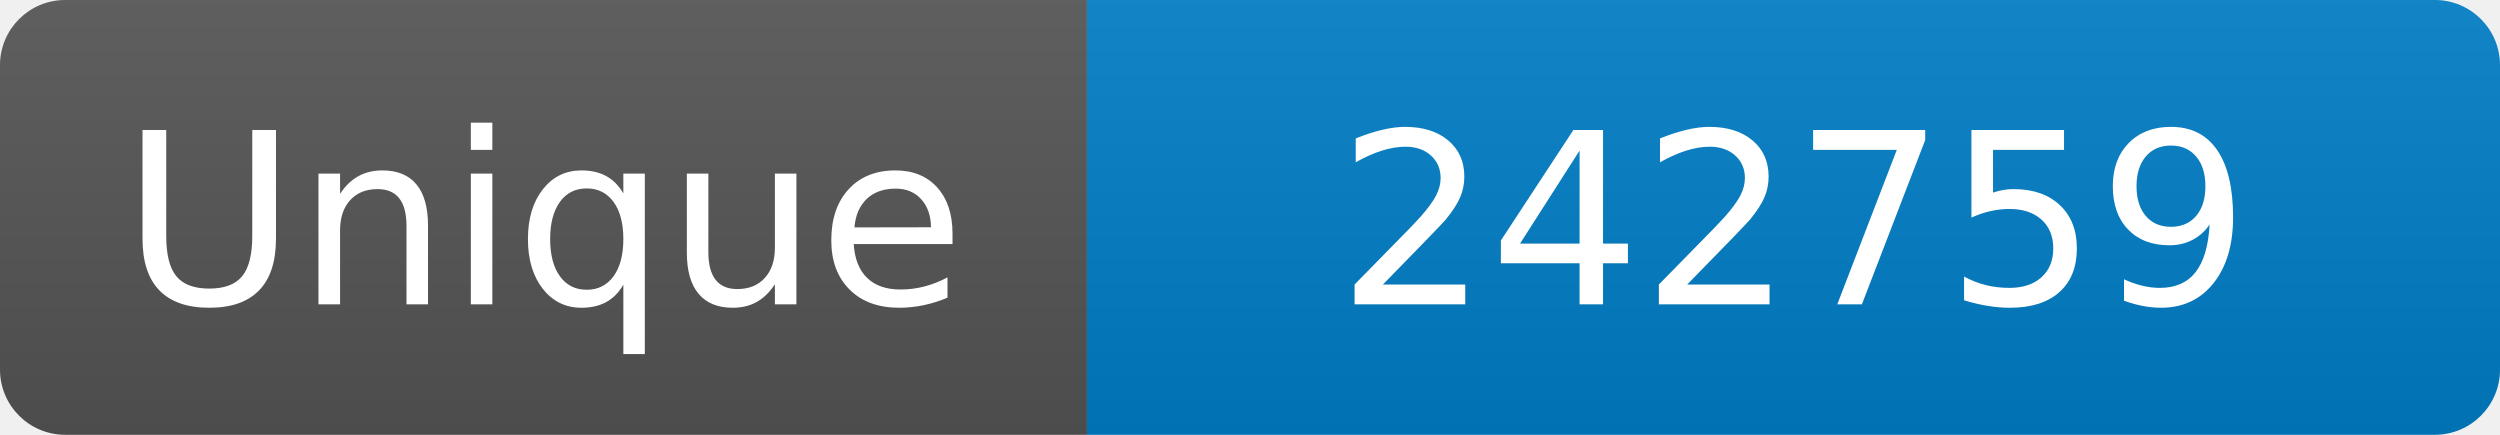
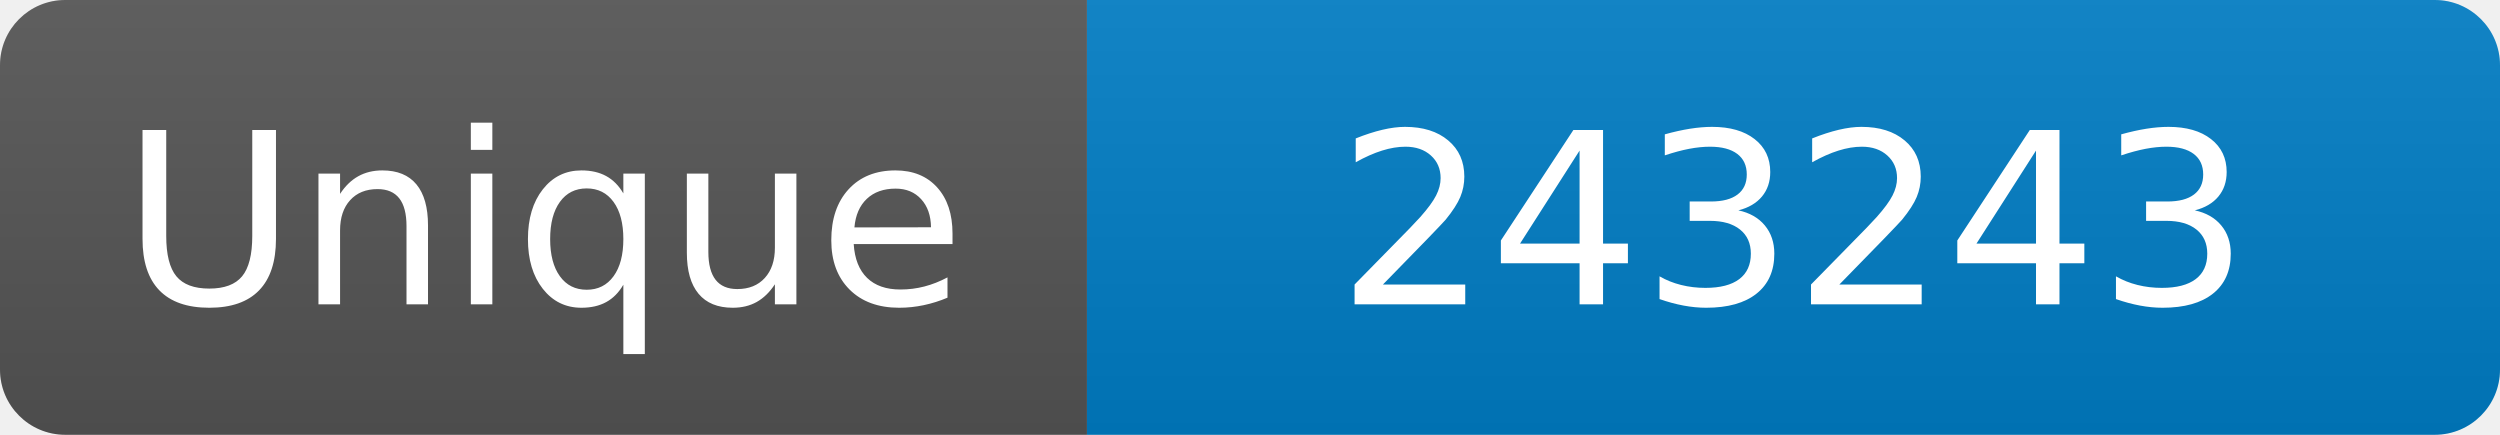
<svg xmlns="http://www.w3.org/2000/svg" width="115" height="20" role="img" aria-label="Maintained?: yes">
  <linearGradient id="s" x2="0" y2="100%">
    <stop offset="0" stop-color="#bbb" stop-opacity=".1" />
    <stop offset="1" stop-opacity=".1" />
  </linearGradient>
  <clipPath id="r">
    <rect width="115" height="20" rx="3" fill="#fff" />
  </clipPath>
  <g clip-path="url(#r)">
    <rect width="50" height="20" fill="#555" />
    <rect x="50" width="160" height="20" fill="#007ec6" />
    <rect width="115" height="20" fill="url(#s)" />
  </g>
  <g fill="#fff" text-anchor="middle" font-family="Verdana,Geneva,DejaVu Sans,sans-serif" font-size="110">
    <text x="250" y="140" transform="scale(.1)" fill="#fff">Unique</text>
-     <text x="825" y="140" transform="scale(.1)" fill="#fff">242759</text>
+     <text x="825" y="140" transform="scale(.1)" fill="#fff">243243</text>
  </g>
</svg>
